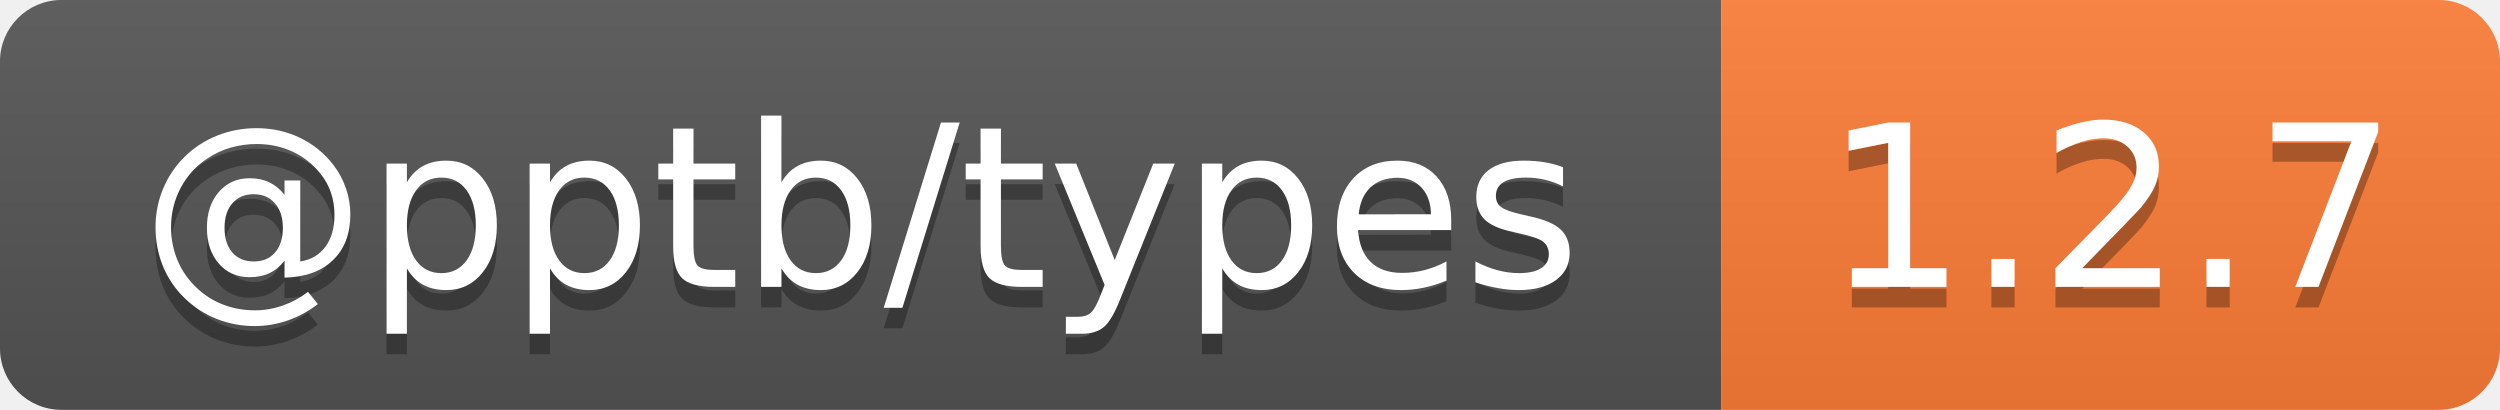
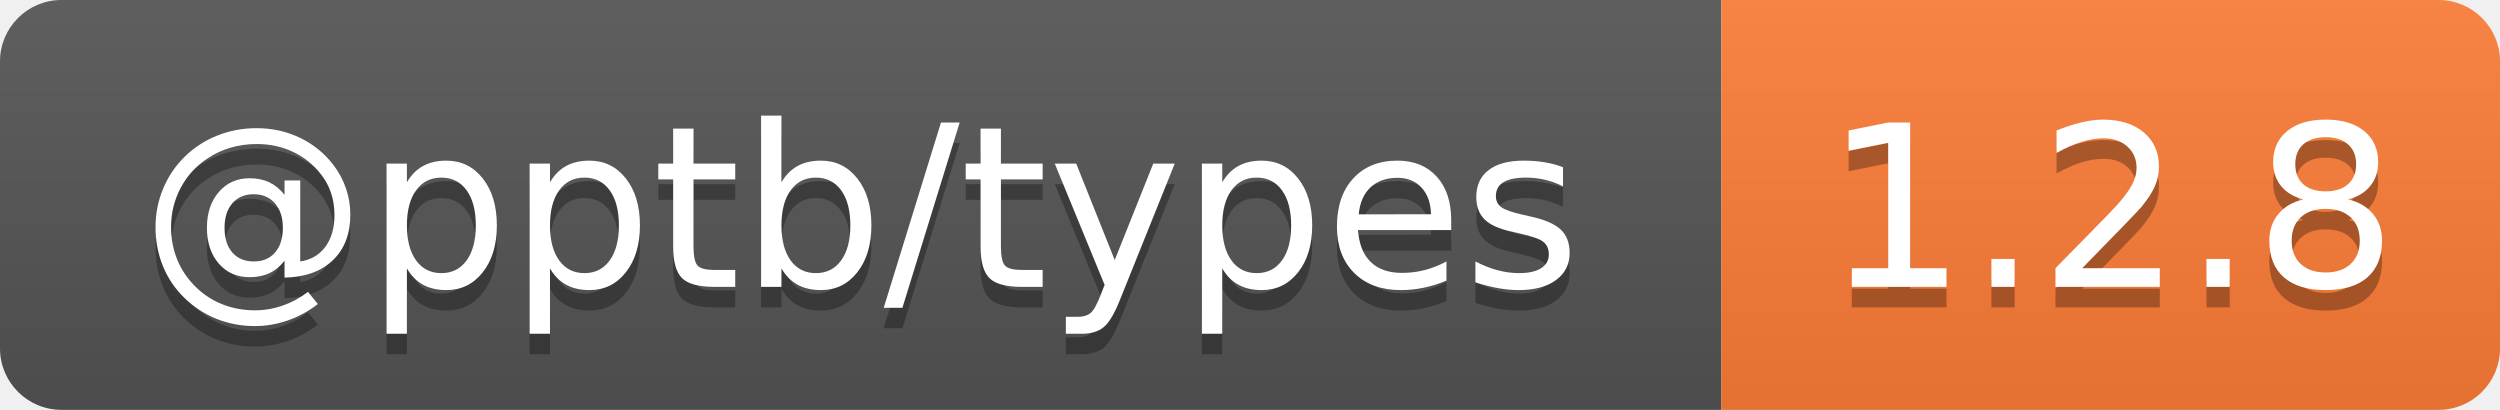
- <svg xmlns="http://www.w3.org/2000/svg" width="122" height="20" role="img" aria-label="@pptb/types: 1.2.7">
+ <svg xmlns="http://www.w3.org/2000/svg" width="122" height="20" role="img" aria-label="@pptb/types: 1.2.8">
  <linearGradient id="s" x2="0" y2="100%">
    <stop offset="0" stop-color="#bbb" stop-opacity=".1" />
    <stop offset="1" stop-opacity=".1" />
  </linearGradient>
  <clipPath id="r">
    <rect width="122" height="20" rx="3" fill="#fff" />
  </clipPath>
  <g clip-path="url(#r)">
    <rect width="84" height="20" fill="#555" />
    <rect x="84" width="38" height="20" fill="#fe7d37" />
    <rect width="122" height="20" fill="url(#s)" />
  </g>
  <g fill="#fff" text-anchor="middle" font-family="Verdana,Geneva,DejaVu Sans,sans-serif" text-rendering="geometricPrecision" font-size="110">
    <text aria-hidden="true" x="420" y="150" fill="#010101" fill-opacity=".3" transform="scale(.1)" textLength="740">@pptb/types</text>
    <text x="420" y="140" transform="scale(.1)" fill="#fff" textLength="740">@pptb/types</text>
-     <text aria-hidden="true" x="1030" y="150" fill="#010101" fill-opacity=".3" transform="scale(.1)" textLength="280">1.2.7</text>
-     <text x="1030" y="140" transform="scale(.1)" fill="#fff" textLength="280">1.2.7</text>
+     <text aria-hidden="true" x="1030" y="150" fill="#010101" fill-opacity=".3" transform="scale(.1)" textLength="280">1.2.8</text>
+     <text x="1030" y="140" transform="scale(.1)" fill="#fff" textLength="280">1.2.8</text>
  </g>
</svg>
